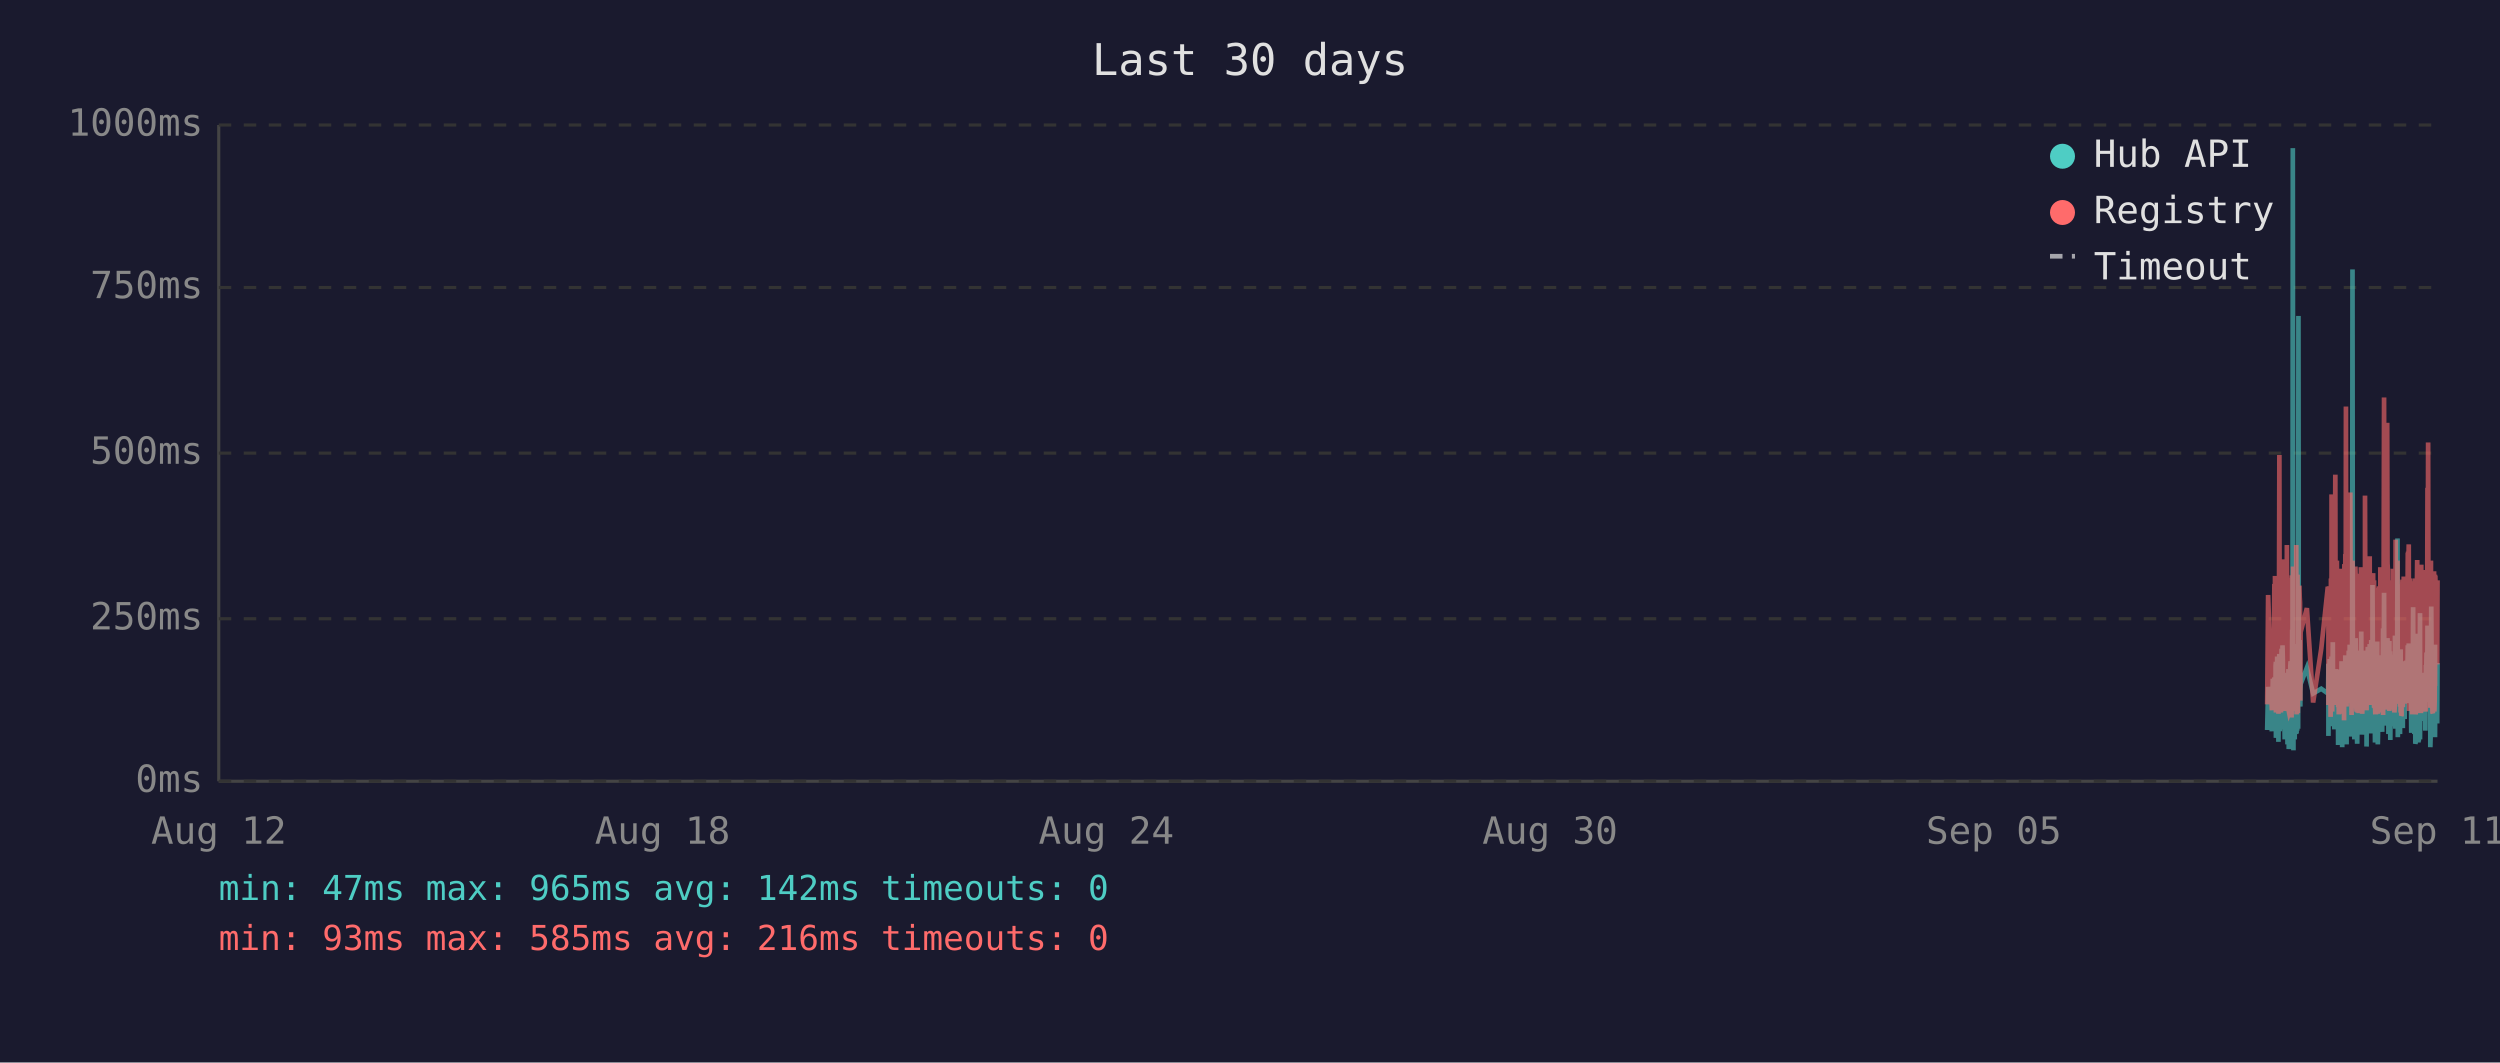
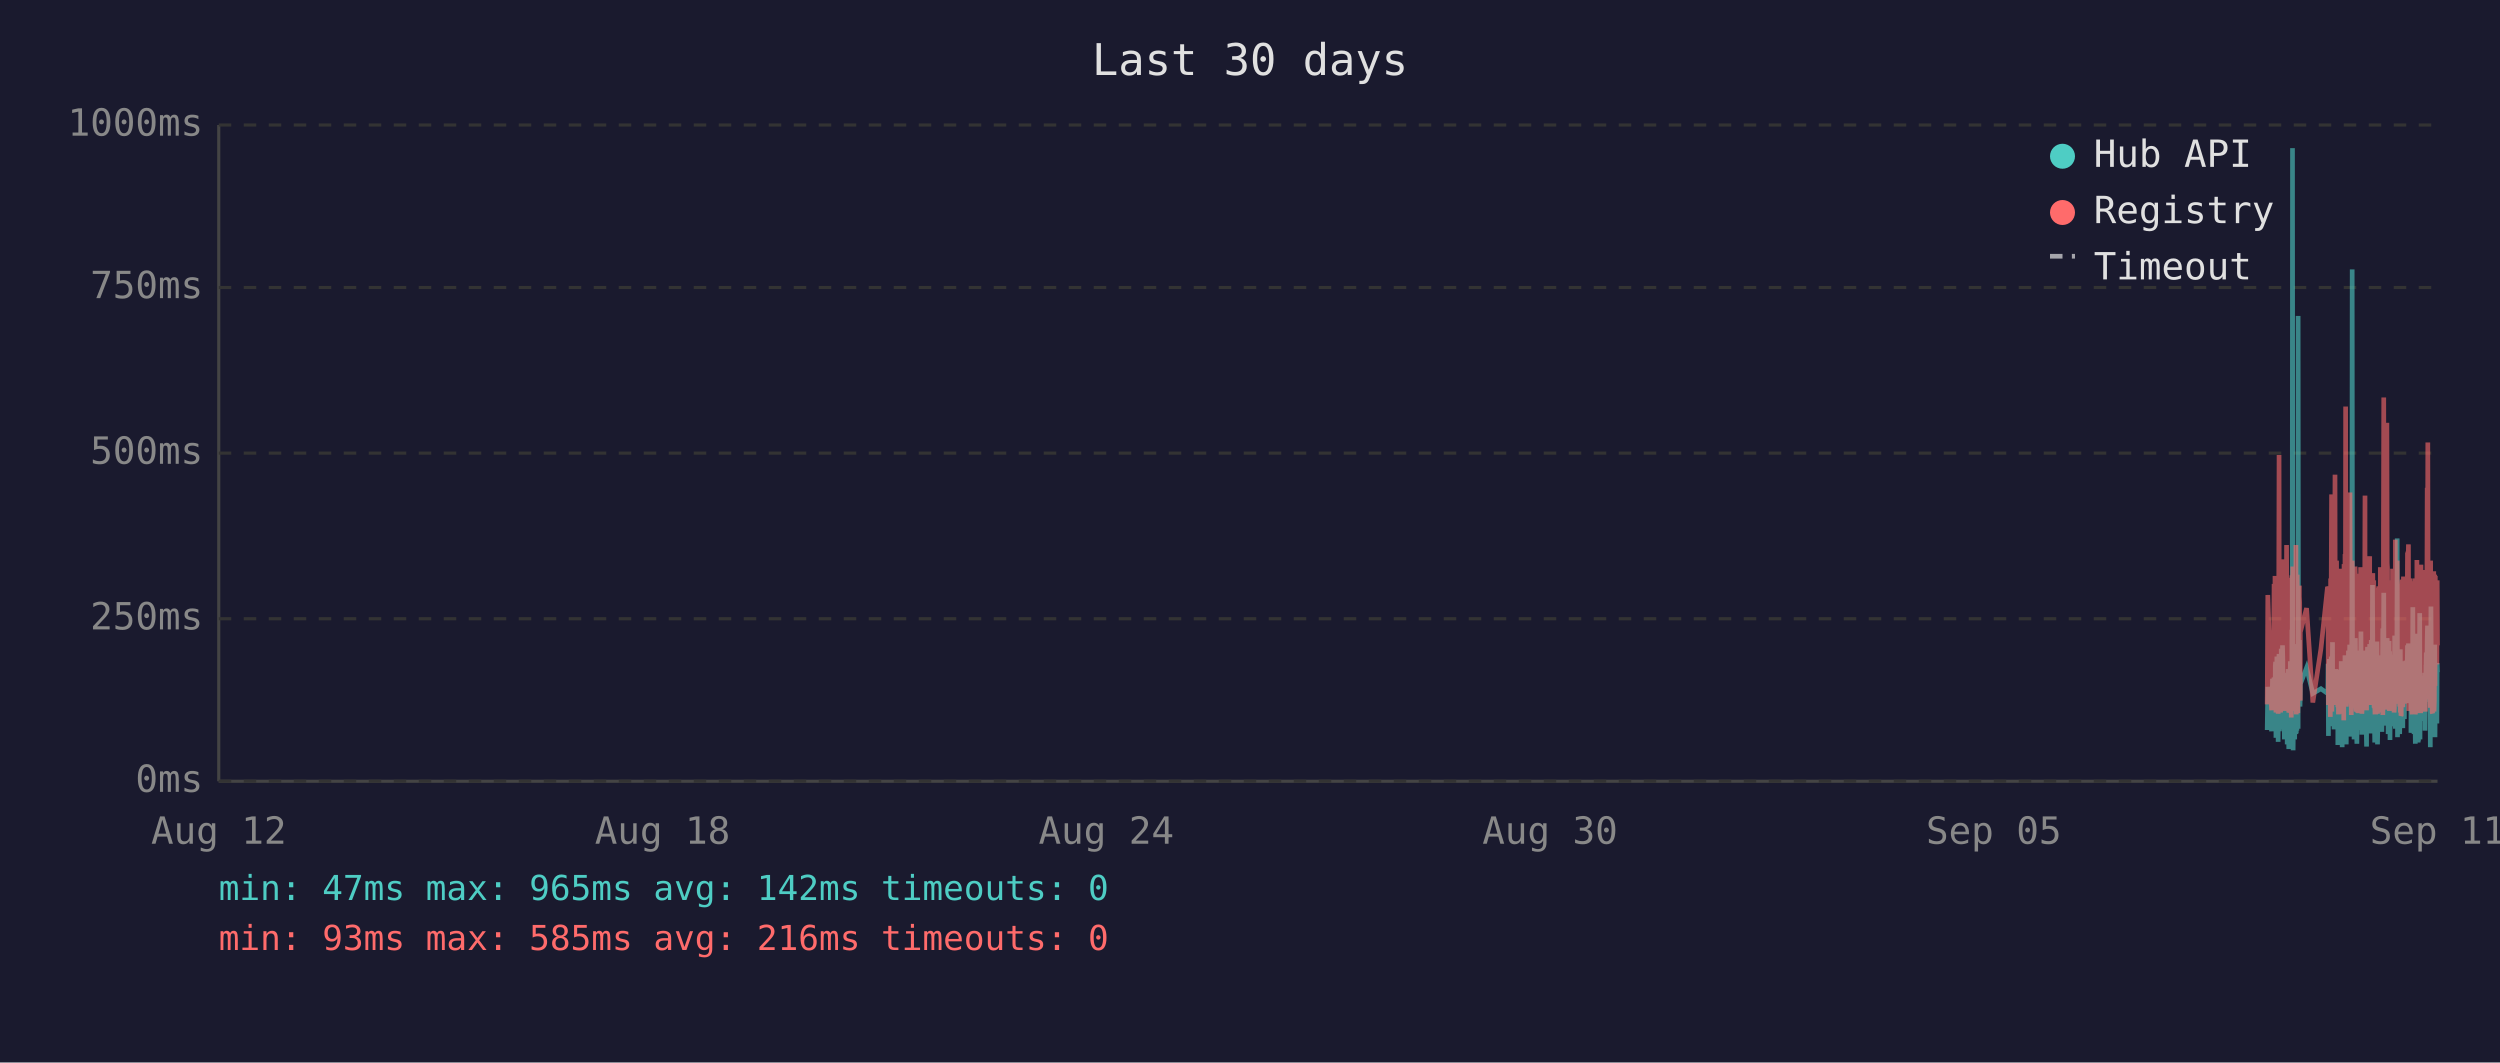
<svg xmlns="http://www.w3.org/2000/svg" viewBox="0 0 800 340" font-family="monospace" font-size="12">
  <rect width="800" height="340" fill="#1a1a2e" />
  <text x="400" y="24" fill="#e0e0e0" font-size="14" text-anchor="middle">Last 30 days</text>
  <line x1="70" y1="40" x2="70" y2="250" stroke="#444" stroke-width="1" />
  <line x1="70" y1="250" x2="780" y2="250" stroke="#444" stroke-width="1" />
  <line x1="70" y1="250" x2="780" y2="250" stroke="#333" stroke-width="1" stroke-dasharray="4" />
  <text x="65" y="250" fill="#888" text-anchor="end" dominant-baseline="middle">0ms</text>
  <line x1="70" y1="198" x2="780" y2="198" stroke="#333" stroke-width="1" stroke-dasharray="4" />
  <text x="65" y="198" fill="#888" text-anchor="end" dominant-baseline="middle">250ms</text>
  <line x1="70" y1="145" x2="780" y2="145" stroke="#333" stroke-width="1" stroke-dasharray="4" />
  <text x="65" y="145" fill="#888" text-anchor="end" dominant-baseline="middle">500ms</text>
  <line x1="70" y1="92" x2="780" y2="92" stroke="#333" stroke-width="1" stroke-dasharray="4" />
  <text x="65" y="92" fill="#888" text-anchor="end" dominant-baseline="middle">750ms</text>
  <line x1="70" y1="40" x2="780" y2="40" stroke="#333" stroke-width="1" stroke-dasharray="4" />
  <text x="65" y="40" fill="#888" text-anchor="end" dominant-baseline="middle">1000ms</text>
  <text x="70" y="270" fill="#888" text-anchor="middle">Aug 12</text>
  <text x="212" y="270" fill="#888" text-anchor="middle">Aug 18</text>
  <text x="354" y="270" fill="#888" text-anchor="middle">Aug 24</text>
  <text x="496" y="270" fill="#888" text-anchor="middle">Aug 30</text>
  <text x="638" y="270" fill="#888" text-anchor="middle">Sep 05</text>
  <text x="780" y="270" fill="#888" text-anchor="middle">Sep 11</text>
-   <polyline points="725.5,233.6 725.8,219.8 727.0,234.0 727.3,217.2 727.4,223.3 727.8,216.8 727.9,222.3 728.0,224.2 728.0,225.0 728.1,233.6 728.2,213.0 728.3,211.8 728.3,236.1 728.4,235.1 728.5,223.8 728.5,221.2 728.6,222.3 728.7,210.1 728.8,223.3 728.9,234.7 729.0,220.6 729.0,218.9 729.1,237.4 729.2,223.1 729.3,210.9 729.4,209.3 729.5,234.0 729.5,217.0 729.6,214.3 729.7,230.9 729.8,233.4 729.9,220.6 729.9,221.2 730.0,220.6 730.0,215.8 730.1,207.6 730.2,216.6 730.3,213.9 730.4,218.9 730.4,206.5 730.5,211.4 730.6,228.4 730.7,226.1 730.8,220.2 730.9,221.2 730.9,221.9 731.0,228.8 731.1,236.6 731.2,221.9 731.3,215.3 731.4,231.1 731.4,221.9 731.5,221.2 731.6,218.7 731.7,234.7 731.8,221.2 731.9,218.1 731.9,223.1 732.0,238.2 732.1,220.8 732.2,224.8 732.3,214.1 732.4,232.6 732.4,239.7 732.5,237.6 732.6,232.6 732.7,219.1 732.8,219.8 732.9,217.2 732.9,213.2 733.0,211.6 733.1,220.2 733.2,216.6 733.3,222.5 733.3,234.7 733.4,229.4 733.4,225.6 733.5,201.5 733.6,223.8 733.7,47.4 733.8,196.0 733.9,240.1 733.9,231.1 734.0,221.0 734.1,225.0 734.2,217.9 734.3,212.8 734.3,236.6 734.4,222.7 734.5,222.9 734.6,221.0 734.7,234.9 734.8,209.0 734.9,234.7 734.9,213.5 735.0,206.1 735.1,233.8 735.2,220.2 735.3,230.7 735.3,223.8 735.4,233.2 735.5,101.1 735.6,207.2 735.7,217.9 735.8,218.9 735.8,224.4 735.9,204.8 736.0,216.6 736.1,226.1 736.1,221.2 736.2,218.9 738.2,213.7 740.2,221.9 742.8,220.4 744.9,221.9 745.0,221.0 745.1,212.4 745.1,235.5 745.2,214.1 745.3,215.3 745.4,214.3 745.5,210.9 745.6,219.5 745.6,221.0 745.7,222.9 745.8,232.4 745.9,217.4 746.0,231.1 746.1,210.1 746.1,216.0 746.2,232.2 746.3,226.1 746.4,216.2 746.5,205.5 746.6,230.3 746.6,217.4 746.7,224.4 746.8,232.2 746.9,215.8 747.0,233.4 747.1,214.5 747.2,219.3 747.3,221.9 747.4,227.3 747.5,214.1 747.5,222.9 747.6,215.6 747.7,218.3 747.8,220.0 747.9,215.1 748.0,230.1 748.0,214.3 748.1,215.8 748.2,238.4 748.3,223.8 748.4,238.0 748.5,222.1 748.5,222.1 748.6,230.5 748.7,220.2 748.8,216.8 748.9,225.6 749.0,236.1 749.0,221.9 749.1,216.8 749.2,220.6 749.3,211.6 749.4,216.6 749.5,233.8 749.5,239.1 749.6,234.9 749.7,227.3 749.8,229.4 749.9,211.6 750.0,215.1 750.0,215.8 750.1,236.1 750.1,235.3 750.2,221.7 750.3,216.8 750.4,233.8 750.5,209.7 750.5,223.8 750.6,222.7 750.7,216.6 750.8,229.4 750.9,238.2 750.9,229.6 751.0,220.4 751.1,214.5 751.2,220.4 751.3,229.8 751.4,221.2 751.4,219.3 751.5,217.4 751.6,208.2 751.7,218.5 751.8,208.2 751.9,218.9 751.9,206.3 752.0,235.7 752.1,212.2 752.2,213.9 752.3,219.8 752.4,218.7 752.4,233.0 752.5,219.3 752.6,226.1 752.7,197.1 752.8,86.2 752.9,216.0 752.9,233.8 753.0,208.2 753.1,213.0 753.2,210.3 753.3,223.3 753.4,236.6 753.4,217.9 753.5,205.9 753.6,216.4 753.7,216.4 753.8,204.2 753.9,216.4 753.9,219.8 754.0,213.7 754.0,231.7 754.1,223.1 754.2,234.9 754.3,238.0 754.4,228.2 754.4,231.5 754.5,222.1 754.6,222.1 754.7,233.6 754.8,219.5 754.9,208.2 754.9,225.8 755.0,212.8 755.1,221.0 755.2,233.2 755.3,224.4 755.3,231.5 755.4,216.0 755.5,218.9 755.6,202.1 755.7,224.6 755.8,217.7 755.8,235.1 755.9,222.9 756.0,226.1 756.1,221.4 756.2,219.8 756.3,211.4 756.3,212.2 756.4,220.8 756.5,208.2 756.6,221.4 756.7,222.5 756.8,214.9 756.8,220.2 756.9,209.0 757.0,219.5 757.1,220.2 757.2,215.3 757.3,218.7 757.3,233.4 757.3,238.9 757.4,210.9 757.5,223.5 757.6,213.2 757.7,207.0 757.8,219.5 757.8,216.4 757.9,223.3 758.0,224.2 758.1,215.3 758.2,210.9 758.3,221.0 758.3,206.1 758.4,233.0 758.5,220.4 758.6,210.7 758.7,220.2 758.8,234.7 758.8,204.8 758.9,219.1 759.0,228.6 759.1,214.3 759.2,222.3 759.2,187.2 759.3,208.6 759.4,221.2 759.5,207.4 759.6,220.6 759.7,221.4 759.7,228.4 759.8,223.5 759.9,226.5 760.0,237.6 760.0,221.4 760.1,234.2 760.2,220.8 760.2,214.9 760.3,234.5 760.4,217.0 760.5,227.1 760.6,221.7 760.7,205.3 760.7,215.6 760.8,226.5 760.9,238.2 761.0,232.6 761.1,223.3 761.2,216.8 761.2,234.0 761.3,225.4 761.4,218.1 761.5,209.9 761.6,218.3 761.7,225.6 761.7,209.7 761.8,211.6 761.9,224.0 762.0,219.1 762.0,221.4 762.1,223.8 762.1,233.4 762.2,226.7 762.3,234.2 762.4,222.9 762.5,213.0 762.6,201.1 762.6,229.2 762.7,220.8 762.8,215.8 762.9,189.7 763.0,223.5 763.1,208.8 763.1,223.3 763.2,217.7 763.3,207.8 763.4,218.1 763.5,213.9 763.6,212.0 763.6,218.9 763.7,218.3 763.8,232.2 763.9,206.3 764.0,204.2 764.1,218.5 764.1,230.9 764.2,218.3 764.3,234.9 764.4,229.8 764.5,215.3 764.6,205.1 764.6,232.6 764.7,231.1 764.8,208.4 764.9,236.8 765.0,218.9 765.1,228.6 765.1,228.4 765.2,209.5 765.3,217.0 765.4,232.4 765.5,230.1 765.6,212.8 765.6,223.8 765.7,221.4 765.8,232.2 765.9,218.1 766.0,222.5 766.0,229.4 766.1,221.2 766.2,230.3 766.3,224.2 766.4,203.4 766.5,208.2 766.5,233.2 766.6,222.9 766.7,228.2 766.8,216.6 766.9,219.3 767.0,221.0 767.0,214.5 767.1,211.8 767.2,172.3 767.3,235.9 767.4,230.9 767.5,211.6 767.5,209.5 767.6,217.2 767.7,218.7 767.8,220.0 767.9,215.3 768.0,234.9 768.0,227.3 768.1,213.9 768.2,207.8 768.3,230.1 768.4,225.4 768.5,233.0 768.5,215.1 768.6,225.0 768.7,219.3 768.8,220.8 768.8,220.6 768.9,225.0 768.9,233.0 769.0,211.6 769.1,222.9 769.2,220.0 769.3,225.0 769.4,213.7 769.4,213.7 769.5,230.1 769.6,213.5 769.7,224.2 769.8,214.9 769.9,224.2 770.0,211.4 770.0,218.7 770.1,212.8 770.2,215.1 770.3,225.0 770.4,213.7 770.5,206.5 770.5,213.9 770.6,217.7 770.7,219.1 770.8,205.9 770.9,224.0 771.0,212.4 771.0,216.4 771.1,219.8 771.2,220.6 771.3,215.3 771.4,222.5 771.5,224.6 771.5,223.1 771.6,234.5 771.7,230.9 771.8,229.6 771.9,224.6 771.9,225.2 772.0,216.6 772.1,218.3 772.2,194.3 772.3,231.1 772.4,223.3 772.4,207.4 772.5,216.2 772.6,234.9 772.7,231.7 772.8,212.8 772.9,226.5 772.9,238.0 773.0,237.6 773.1,221.4 773.2,219.5 773.3,220.4 773.4,217.2 773.4,217.9 773.5,202.8 773.6,216.6 773.7,224.4 773.8,215.6 773.9,215.1 773.9,237.6 773.9,219.8 774.0,237.2 774.1,233.2 774.2,222.9 774.3,224.2 774.4,196.2 774.4,236.6 774.5,217.9 774.6,218.9 774.7,223.3 774.8,218.5 774.9,224.4 774.9,217.2 775.0,217.7 775.1,216.4 775.2,228.2 775.3,217.0 775.3,216.4 775.4,217.0 775.5,224.8 775.6,230.7 775.7,222.5 775.8,218.5 775.8,221.2 775.9,215.3 776.0,217.4 776.1,233.8 776.2,217.4 776.3,224.6 776.3,212.8 776.4,214.9 776.5,208.8 776.6,214.1 776.7,215.3 776.8,204.8 776.8,200.2 776.9,223.3 777.0,211.4 777.1,209.3 777.2,205.1 777.3,215.1 777.3,223.5 777.4,224.2 777.5,209.9 777.6,216.8 777.7,214.9 777.7,239.1 777.8,235.5 777.8,216.4 777.9,214.7 778.0,194.1 778.1,210.9 778.2,216.2 778.3,232.8 778.3,233.0 778.4,221.9 778.5,235.5 778.6,220.6 778.7,222.3 778.8,226.1 778.8,232.8 778.9,211.4 779.0,232.6 779.1,235.3 779.2,206.3 779.2,235.9 779.3,220.4 779.4,217.2 779.5,221.4 779.6,213.7 779.7,217.0 779.7,218.3 779.8,214.9 779.9,231.5 780.0,212.2" fill="none" stroke="#4ecdc4" stroke-width="1.5" opacity="0.6" />
-   <polyline points="725.5,225.4 725.8,190.4 727.0,227.3 727.3,201.7 727.4,226.5 727.8,187.6 727.9,187.6 728.0,215.8 728.0,184.3 728.1,224.6 728.2,206.3 728.3,192.5 728.3,228.0 728.4,225.8 728.5,209.0 728.5,204.0 728.6,209.0 728.7,196.2 728.8,224.4 728.9,225.8 729.0,206.1 729.0,204.2 729.1,228.4 729.2,222.3 729.3,186.0 729.4,145.6 729.5,226.3 729.5,215.1 729.6,226.3 729.7,224.2 729.8,226.5 729.9,228.0 729.9,228.0 730.0,206.5 730.0,198.1 730.1,181.3 730.2,193.1 730.3,199.4 730.4,181.1 730.4,201.1 730.5,196.7 730.6,223.5 730.7,214.9 730.8,179.0 730.9,185.3 730.9,227.5 731.0,225.8 731.1,226.7 731.2,185.7 731.3,209.5 731.4,224.4 731.4,184.9 731.5,184.5 731.6,206.3 731.7,225.0 731.8,174.4 731.9,200.7 731.9,185.3 732.0,226.5 732.1,186.4 732.2,222.7 732.3,190.8 732.4,216.6 732.4,227.5 732.5,228.0 732.6,227.7 732.7,186.6 732.8,210.5 732.9,200.2 732.9,200.4 733.0,198.1 733.1,206.1 733.2,190.4 733.3,184.9 733.3,229.6 733.4,217.7 733.4,184.1 733.5,188.3 733.6,216.6 733.7,187.8 733.8,181.3 733.9,227.5 733.9,225.6 734.0,207.4 734.1,226.5 734.2,201.3 734.3,193.9 734.3,226.9 734.4,184.1 734.5,209.0 734.6,185.5 734.7,225.8 734.8,174.4 734.9,228.6 734.9,192.7 735.0,197.5 735.1,224.0 735.2,183.9 735.3,225.0 735.3,228.2 735.4,216.0 735.5,209.9 735.6,192.2 735.7,193.3 735.8,221.7 735.8,187.4 735.9,191.0 736.0,192.9 736.1,217.2 736.1,224.2 736.2,202.3 738.2,194.6 740.2,224.8 742.8,207.6 744.9,187.8 745.0,188.7 745.1,201.7 745.1,225.6 745.2,191.0 745.3,187.6 745.4,190.8 745.5,190.6 745.6,208.8 745.6,210.5 745.7,216.0 745.8,229.4 745.9,185.1 746.0,218.7 746.1,182.8 746.1,158.2 746.2,221.7 746.3,227.7 746.4,191.8 746.5,178.8 746.6,225.4 746.6,203.0 746.7,219.5 746.8,219.3 746.9,205.3 747.0,225.6 747.1,182.0 747.2,181.3 747.3,151.9 747.4,218.5 747.5,189.1 747.5,208.0 747.6,207.4 747.7,210.1 747.8,179.4 747.9,202.1 748.0,224.2 748.0,194.3 748.1,189.9 748.2,226.3 748.3,196.4 748.4,228.6 748.5,206.5 748.5,217.4 748.6,224.4 748.7,182.0 748.8,191.4 748.9,228.4 749.0,225.4 749.0,225.2 749.1,187.6 749.2,184.7 749.3,196.7 749.4,204.0 749.5,223.8 749.5,224.4 749.6,226.9 749.7,215.6 749.8,216.8 749.9,210.1 750.0,208.2 750.0,205.9 750.1,230.5 750.1,228.4 750.2,180.5 750.3,186.4 750.4,223.8 750.5,177.3 750.5,184.7 750.6,225.8 750.7,130.1 750.8,217.2 750.9,226.1 750.9,224.8 751.0,181.8 751.1,190.8 751.2,201.7 751.3,225.0 751.4,221.0 751.4,183.4 751.5,192.7 751.6,199.2 751.7,184.9 751.8,182.2 751.9,183.9 751.9,178.4 752.0,224.2 752.1,157.6 752.2,197.7 752.3,208.6 752.4,184.5 752.4,214.1 752.5,228.8 752.6,206.5 752.7,194.6 752.8,179.4 752.9,186.6 752.9,221.9 753.0,214.1 753.1,203.6 753.2,197.3 753.3,208.8 753.4,225.2 753.4,190.6 753.5,194.6 753.6,189.5 753.7,181.3 753.8,184.5 753.9,191.4 753.9,188.1 754.0,192.7 754.0,226.1 754.1,227.7 754.2,225.0 754.3,223.5 754.4,215.3 754.4,228.0 754.5,215.1 754.6,184.5 754.7,215.3 754.8,228.2 754.9,197.3 754.9,184.3 755.0,224.4 755.1,183.6 755.2,225.6 755.3,185.3 755.3,224.8 755.4,226.3 755.5,181.5 755.6,190.8 755.7,213.5 755.8,189.7 755.8,225.0 755.9,228.4 756.0,226.3 756.1,217.7 756.2,203.4 756.3,199.6 756.3,194.8 756.4,185.3 756.5,199.4 756.6,188.9 756.7,215.1 756.8,190.6 756.8,158.6 756.9,192.7 757.0,187.8 757.1,207.8 757.2,195.0 757.3,184.1 757.3,216.0 757.3,227.3 757.4,183.6 757.5,223.8 757.6,194.3 757.7,182.8 757.8,185.1 757.8,202.3 757.9,204.4 758.0,220.6 758.1,189.3 758.2,207.8 758.3,181.3 758.3,178.0 758.4,223.3 758.5,183.4 758.6,191.6 758.7,204.0 758.8,225.6 758.8,195.8 758.9,210.1 759.0,222.9 759.1,189.1 759.2,207.0 759.2,191.2 759.3,197.5 759.4,183.4 759.5,197.9 759.6,193.5 759.7,185.7 759.7,226.5 759.8,225.4 759.9,210.9 760.0,226.7 760.0,225.2 760.1,228.6 760.2,210.1 760.2,193.1 760.3,228.6 760.4,214.7 760.5,214.9 760.6,214.5 760.7,188.1 760.7,191.4 760.8,226.3 760.9,228.4 761.0,223.8 761.1,211.4 761.2,216.8 761.2,226.5 761.3,187.6 761.4,203.4 761.5,226.5 761.6,191.2 761.7,217.0 761.7,181.5 761.8,196.2 761.9,228.0 762.0,191.8 762.0,225.8 762.1,225.8 762.1,227.5 762.2,218.3 762.3,227.7 762.4,183.9 762.5,190.6 762.6,228.8 762.6,222.9 762.7,223.8 762.8,170.4 762.9,127.2 763.0,196.0 763.1,199.6 763.1,227.1 763.2,188.9 763.3,191.6 763.4,209.0 763.5,192.5 763.6,188.5 763.6,182.2 763.7,209.0 763.8,225.6 763.9,135.3 764.0,180.1 764.1,182.0 764.1,225.2 764.2,185.7 764.3,223.8 764.4,225.8 764.5,189.1 764.6,207.0 764.6,227.5 764.7,216.0 764.8,197.1 764.9,222.5 765.0,214.5 765.1,217.2 765.1,223.8 765.2,189.5 765.3,186.8 765.4,223.5 765.5,223.3 765.6,189.9 765.6,226.5 765.7,182.0 765.8,224.2 765.9,205.3 766.0,227.1 766.0,224.0 766.1,185.1 766.2,228.0 766.3,226.5 766.4,184.5 766.5,207.2 766.5,218.3 766.6,172.7 766.7,224.4 766.8,195.0 766.9,189.7 767.0,181.3 767.0,185.1 767.1,197.5 767.2,179.4 767.3,224.0 767.4,225.2 767.5,192.2 767.5,205.9 767.6,207.4 767.7,210.5 767.8,224.4 767.9,191.4 768.0,226.1 768.0,218.3 768.1,189.3 768.2,228.0 768.3,209.0 768.4,229.0 768.5,228.8 768.5,192.9 768.6,187.0 768.7,187.6 768.8,185.5 768.8,208.0 768.9,224.6 768.9,226.3 769.0,200.4 769.1,216.4 769.2,184.5 769.3,207.2 769.4,190.8 769.4,191.8 769.5,225.2 769.6,190.8 769.7,208.2 769.8,191.2 769.9,188.1 770.0,194.1 770.0,187.0 770.1,193.1 770.2,189.7 770.3,224.2 770.4,193.3 770.5,176.9 770.5,188.9 770.6,176.5 770.7,180.7 770.8,174.2 770.9,227.5 771.0,185.7 771.0,191.0 771.1,207.2 771.2,185.1 771.3,192.0 771.4,216.6 771.5,226.3 771.5,208.0 771.6,226.5 771.7,227.3 771.8,218.9 771.9,227.1 771.9,228.6 772.0,191.6 772.1,227.1 772.2,198.6 772.3,227.3 772.4,218.9 772.4,186.0 772.5,191.0 772.6,224.6 772.7,228.6 772.8,185.1 772.9,217.4 772.9,223.8 773.0,228.6 773.1,227.3 773.2,206.1 773.3,206.1 773.4,193.9 773.4,188.9 773.5,179.2 773.6,200.0 773.7,226.7 773.8,193.9 773.9,192.0 773.9,227.3 773.9,204.8 774.0,227.5 774.1,226.5 774.2,225.4 774.3,226.7 774.4,193.3 774.4,228.2 774.5,193.1 774.6,209.0 774.7,228.2 774.8,180.7 774.9,210.9 774.9,197.7 775.0,192.9 775.1,193.5 775.2,215.8 775.3,199.8 775.3,207.2 775.4,224.4 775.5,224.6 775.6,214.7 775.7,186.2 775.8,225.2 775.8,182.4 775.9,190.6 776.0,197.5 776.1,226.5 776.2,227.7 776.3,212.0 776.3,191.8 776.4,189.3 776.5,194.3 776.6,191.4 776.7,191.4 776.8,156.1 776.8,209.9 776.9,184.3 777.0,141.6 777.1,198.8 777.2,200.7 777.3,195.8 777.3,223.8 777.4,185.7 777.5,197.7 777.6,191.0 777.7,193.5 777.7,226.5 777.8,223.1 777.8,191.6 777.9,179.4 778.0,225.2 778.1,185.5 778.2,194.6 778.3,209.9 778.3,224.2 778.4,228.0 778.5,228.2 778.6,222.5 778.7,187.4 778.8,200.2 778.8,225.6 778.9,182.8 779.0,227.7 779.1,224.0 779.2,183.9 779.2,219.5 779.3,184.3 779.4,189.3 779.5,194.8 779.6,189.3 779.7,189.7 779.7,203.8 779.8,209.3 779.9,212.6 780.0,185.7" fill="none" stroke="#ff6b6b" stroke-width="1.5" opacity="0.6" />
+   <polyline points="725.5,233.6 725.7,219.8 726.9,234.0 727.2,217.2 727.4,223.3 727.7,216.8 727.8,222.3 727.9,224.2 728.0,225.0 728.0,233.6 728.1,213.0 728.2,211.8 728.3,236.1 728.3,235.1 728.4,223.8 728.5,221.2 728.5,222.3 728.6,210.1 728.7,223.3 728.8,234.7 728.9,220.6 729.0,218.9 729.0,237.4 729.1,223.1 729.2,210.9 729.3,209.3 729.4,234.0 729.5,217.0 729.5,214.3 729.6,230.9 729.7,233.4 729.8,220.6 729.8,221.2 729.9,220.6 730.0,215.8 730.0,207.6 730.1,216.6 730.2,213.9 730.3,218.9 730.4,206.5 730.5,211.4 730.5,228.4 730.6,226.1 730.7,220.2 730.8,221.2 730.9,221.9 730.9,228.8 731.0,236.6 731.1,221.9 731.2,215.3 731.3,231.1 731.4,221.9 731.4,221.2 731.5,218.7 731.6,234.7 731.7,221.2 731.8,218.1 731.9,223.1 731.9,238.2 732.0,220.8 732.1,224.8 732.2,214.1 732.3,232.6 732.4,239.7 732.4,237.6 732.5,232.6 732.6,219.1 732.7,219.8 732.8,217.2 732.9,213.2 732.9,211.6 733.0,220.2 733.1,216.6 733.2,222.5 733.2,234.7 733.3,229.4 733.4,225.6 733.4,201.5 733.5,223.8 733.6,47.4 733.7,196.0 733.8,240.1 733.9,231.1 733.9,221.0 734.0,225.0 734.1,217.9 734.2,212.8 734.3,236.6 734.4,222.7 734.4,222.9 734.5,221.0 734.6,234.9 734.7,209.0 734.8,234.7 734.9,213.5 734.9,206.1 735.0,233.8 735.1,220.2 735.2,230.7 735.3,223.8 735.4,233.2 735.4,101.1 735.5,207.2 735.6,217.9 735.7,218.9 735.8,224.4 735.8,204.8 735.9,216.6 736.0,226.1 736.1,221.2 736.1,218.9 738.1,213.7 740.1,221.9 742.7,220.4 744.8,221.9 744.9,221.0 745.0,212.4 745.1,235.5 745.1,214.1 745.2,215.3 745.3,214.3 745.4,210.9 745.5,219.5 745.6,221.0 745.6,222.9 745.7,232.4 745.8,217.4 745.9,231.1 746.0,210.1 746.1,216.0 746.1,232.2 746.2,226.1 746.3,216.2 746.4,205.5 746.5,230.3 746.6,217.4 746.6,224.4 746.7,232.2 746.8,215.8 746.9,233.4 747.0,214.5 747.1,219.3 747.2,221.9 747.3,227.3 747.4,214.1 747.5,222.9 747.6,215.6 747.6,218.3 747.7,220.0 747.8,215.1 747.9,230.1 748.0,214.3 748.1,215.8 748.1,238.4 748.2,223.8 748.3,238.0 748.4,222.1 748.5,222.1 748.5,230.5 748.6,220.2 748.7,216.8 748.8,225.6 748.9,236.1 749.0,221.9 749.0,216.8 749.1,220.6 749.2,211.6 749.3,216.6 749.4,233.8 749.5,239.1 749.5,234.9 749.6,227.3 749.7,229.4 749.8,211.6 749.9,215.1 750.0,215.8 750.0,236.1 750.0,235.3 750.1,221.7 750.2,216.8 750.3,233.8 750.4,209.7 750.5,223.8 750.5,222.7 750.6,216.6 750.7,229.4 750.8,238.2 750.9,229.6 751.0,220.4 751.0,214.5 751.1,220.4 751.2,229.8 751.3,221.2 751.4,219.3 751.5,217.4 751.5,208.2 751.6,218.5 751.7,208.2 751.8,218.9 751.9,206.3 751.9,235.7 752.0,212.2 752.1,213.9 752.2,219.8 752.3,218.7 752.4,233.0 752.4,219.3 752.5,226.1 752.6,197.1 752.7,86.2 752.8,216.0 752.9,233.8 752.9,208.2 753.0,213.0 753.1,210.3 753.2,223.3 753.3,236.6 753.4,217.9 753.4,205.9 753.5,216.4 753.6,216.4 753.7,204.2 753.8,216.4 753.9,219.8 753.9,213.7 753.9,231.7 754.0,223.1 754.1,234.9 754.2,238.0 754.3,228.2 754.4,231.5 754.4,222.1 754.5,222.1 754.6,233.6 754.7,219.5 754.8,208.2 754.9,225.8 754.9,212.8 755.0,221.0 755.1,233.2 755.2,224.4 755.3,231.5 755.4,216.0 755.4,218.9 755.5,202.1 755.6,224.6 755.7,217.7 755.8,235.1 755.8,222.9 755.9,226.1 756.0,221.4 756.1,219.8 756.2,211.4 756.3,212.2 756.3,220.8 756.4,208.2 756.5,221.4 756.6,222.5 756.7,214.9 756.8,220.2 756.8,209.0 756.9,219.5 757.0,220.2 757.1,215.3 757.2,218.7 757.2,233.4 757.3,238.9 757.3,210.9 757.4,223.5 757.5,213.2 757.6,207.0 757.7,219.5 757.8,216.4 757.8,223.3 757.9,224.2 758.0,215.3 758.1,210.9 758.2,221.0 758.3,206.1 758.3,233.0 758.4,220.4 758.5,210.7 758.6,220.2 758.7,234.7 758.8,204.8 758.8,219.1 758.9,228.6 759.0,214.3 759.1,222.3 759.2,187.2 759.3,208.6 759.3,221.2 759.4,207.4 759.5,220.6 759.6,221.4 759.7,228.4 759.7,223.5 759.8,226.5 759.9,237.6 759.9,221.4 760.0,234.2 760.1,220.8 760.2,214.9 760.2,234.5 760.3,217.0 760.4,227.1 760.5,221.7 760.6,205.3 760.7,215.6 760.7,226.5 760.8,238.2 760.9,232.6 761.0,223.3 761.1,216.8 761.2,234.0 761.2,225.4 761.3,218.1 761.4,209.9 761.5,218.3 761.6,225.6 761.7,209.7 761.7,211.6 761.8,224.0 761.9,219.1 761.9,221.4 762.0,223.8 762.1,233.4 762.2,226.7 762.2,234.2 762.3,222.9 762.4,213.0 762.5,201.1 762.6,229.2 762.7,220.8 762.7,215.8 762.8,189.7 762.9,223.5 763.0,208.8 763.1,223.3 763.1,217.7 763.2,207.8 763.3,218.1 763.4,213.9 763.5,212.0 763.6,218.9 763.6,218.3 763.7,232.2 763.8,206.3 763.9,204.2 764.0,218.5 764.1,230.9 764.1,218.3 764.2,234.9 764.3,229.8 764.4,215.3 764.5,205.1 764.6,232.6 764.6,231.1 764.7,208.4 764.8,236.8 764.9,218.9 765.0,228.6 765.1,228.4 765.1,209.5 765.2,217.0 765.3,232.4 765.4,230.1 765.5,212.8 765.6,223.8 765.6,221.4 765.7,232.2 765.8,218.1 765.9,222.5 766.0,229.4 766.1,221.2 766.1,230.3 766.2,224.2 766.3,203.4 766.4,208.2 766.5,233.2 766.5,222.9 766.6,228.2 766.7,216.6 766.8,219.3 766.9,221.0 767.0,214.5 767.0,211.8 767.1,172.3 767.2,235.9 767.3,230.9 767.4,211.6 767.5,209.5 767.5,217.2 767.6,218.7 767.7,220.0 767.8,215.3 767.9,234.9 768.0,227.3 768.0,213.9 768.1,207.8 768.2,230.1 768.3,225.4 768.4,233.0 768.5,215.1 768.5,225.0 768.6,219.3 768.7,220.8 768.7,220.6 768.8,225.0 768.9,233.0 769.0,211.6 769.0,222.9 769.1,220.0 769.2,225.0 769.3,213.7 769.4,213.7 769.4,230.1 769.5,213.5 769.6,224.2 769.7,214.9 769.8,224.2 769.9,211.4 770.0,218.7 770.0,212.8 770.1,215.1 770.2,225.0 770.3,213.7 770.4,206.5 770.5,213.9 770.5,217.7 770.6,219.1 770.7,205.9 770.8,224.0 770.9,212.4 771.0,216.4 771.0,219.8 771.1,220.6 771.2,215.3 771.3,222.5 771.4,224.6 771.5,223.1 771.5,234.5 771.6,230.9 771.7,229.6 771.8,224.6 771.9,225.2 772.0,216.6 772.0,218.3 772.1,194.3 772.2,231.1 772.3,223.3 772.4,207.4 772.4,216.2 772.5,234.9 772.6,231.7 772.7,212.8 772.8,226.5 772.9,238.0 772.9,237.6 773.0,221.4 773.1,219.5 773.2,220.4 773.3,217.2 773.4,217.9 773.4,202.8 773.5,216.6 773.6,224.4 773.7,215.6 773.8,215.1 773.8,237.6 773.9,219.8 773.9,237.2 774.0,233.2 774.1,222.9 774.2,224.2 774.3,196.2 774.4,236.6 774.4,217.9 774.5,218.9 774.6,223.3 774.7,218.5 774.8,224.4 774.9,217.2 774.9,217.7 775.0,216.4 775.1,228.2 775.2,217.0 775.3,216.4 775.4,217.0 775.4,224.8 775.5,230.7 775.6,222.5 775.7,218.5 775.8,221.2 775.9,215.3 775.9,217.4 776.0,233.8 776.1,217.4 776.2,224.6 776.3,212.8 776.3,214.9 776.4,208.8 776.5,214.1 776.6,215.3 776.7,204.8 776.8,200.2 776.8,223.3 776.9,211.4 777.0,209.3 777.1,205.1 777.2,215.1 777.3,223.5 777.3,224.2 777.4,209.9 777.5,216.8 777.6,214.9 777.7,239.1 777.7,235.5 777.8,216.4 777.8,214.7 777.9,194.1 778.0,210.9 778.1,216.2 778.2,232.8 778.3,233.0 778.3,221.9 778.4,235.5 778.5,220.6 778.6,222.3 778.7,226.1 778.8,232.8 778.8,211.4 778.9,232.6 779.0,235.3 779.1,206.3 779.2,235.9 779.3,220.4 779.3,217.2 779.4,221.4 779.5,213.7 779.6,217.0 779.7,218.3 779.8,214.9 779.8,231.5 779.9,212.2 780.0,215.1" fill="none" stroke="#4ecdc4" stroke-width="1.5" opacity="0.6" />
+   <polyline points="725.5,225.4 725.7,190.4 726.9,227.3 727.2,201.7 727.4,226.5 727.7,187.6 727.8,187.6 727.9,215.8 728.0,184.3 728.0,224.6 728.1,206.3 728.2,192.5 728.3,228.0 728.3,225.8 728.4,209.0 728.5,204.0 728.5,209.0 728.6,196.2 728.7,224.4 728.8,225.8 728.9,206.1 729.0,204.2 729.0,228.4 729.1,222.3 729.2,186.0 729.3,145.6 729.4,226.3 729.5,215.1 729.5,226.3 729.6,224.2 729.7,226.5 729.8,228.0 729.8,228.0 729.9,206.5 730.0,198.1 730.0,181.3 730.1,193.1 730.2,199.4 730.3,181.1 730.4,201.1 730.5,196.7 730.5,223.5 730.6,214.9 730.7,179.0 730.8,185.3 730.9,227.5 730.9,225.8 731.0,226.7 731.1,185.7 731.2,209.5 731.3,224.4 731.4,184.9 731.4,184.5 731.5,206.3 731.6,225.0 731.7,174.4 731.8,200.7 731.9,185.3 731.9,226.5 732.0,186.4 732.1,222.7 732.2,190.8 732.3,216.6 732.4,227.5 732.4,228.0 732.5,227.7 732.6,186.6 732.7,210.5 732.8,200.2 732.9,200.4 732.9,198.1 733.0,206.1 733.1,190.4 733.2,184.9 733.2,229.6 733.3,217.7 733.4,184.1 733.4,188.3 733.5,216.6 733.6,187.8 733.7,181.3 733.8,227.5 733.9,225.6 733.9,207.4 734.0,226.5 734.1,201.3 734.2,193.9 734.3,226.9 734.4,184.1 734.4,209.0 734.5,185.5 734.6,225.8 734.7,174.4 734.8,228.6 734.9,192.7 734.9,197.5 735.0,224.0 735.1,183.9 735.2,225.0 735.3,228.2 735.4,216.0 735.4,209.9 735.5,192.2 735.6,193.3 735.7,221.7 735.8,187.4 735.8,191.0 735.9,192.9 736.0,217.2 736.1,224.2 736.1,202.3 738.1,194.6 740.1,224.8 742.7,207.6 744.8,187.8 744.9,188.7 745.0,201.7 745.1,225.6 745.1,191.0 745.2,187.6 745.3,190.8 745.4,190.6 745.5,208.8 745.6,210.5 745.6,216.0 745.7,229.4 745.8,185.1 745.9,218.7 746.0,182.8 746.1,158.2 746.1,221.7 746.2,227.7 746.3,191.8 746.4,178.8 746.5,225.4 746.6,203.0 746.6,219.5 746.7,219.3 746.8,205.3 746.9,225.6 747.0,182.0 747.1,181.3 747.2,151.9 747.3,218.5 747.4,189.1 747.5,208.0 747.6,207.4 747.6,210.1 747.7,179.4 747.8,202.1 747.9,224.2 748.0,194.3 748.1,189.9 748.1,226.3 748.2,196.4 748.3,228.6 748.4,206.5 748.5,217.4 748.5,224.4 748.6,182.0 748.7,191.4 748.8,228.4 748.9,225.4 749.0,225.2 749.0,187.6 749.1,184.7 749.2,196.7 749.3,204.0 749.4,223.8 749.5,224.4 749.5,226.9 749.6,215.6 749.7,216.8 749.8,210.1 749.9,208.2 750.0,205.9 750.0,230.5 750.0,228.4 750.1,180.5 750.2,186.4 750.3,223.8 750.4,177.3 750.5,184.7 750.5,225.8 750.6,130.1 750.7,217.2 750.8,226.1 750.9,224.8 751.0,181.8 751.0,190.8 751.1,201.7 751.2,225.0 751.3,221.0 751.4,183.4 751.5,192.7 751.5,199.2 751.6,184.9 751.7,182.2 751.8,183.9 751.9,178.4 751.9,224.2 752.0,157.6 752.1,197.7 752.2,208.6 752.3,184.5 752.4,214.1 752.4,228.8 752.5,206.5 752.6,194.6 752.7,179.4 752.8,186.6 752.9,221.9 752.9,214.1 753.0,203.6 753.1,197.3 753.2,208.8 753.3,225.2 753.4,190.6 753.4,194.6 753.5,189.5 753.6,181.3 753.7,184.5 753.8,191.4 753.9,188.1 753.9,192.7 753.9,226.1 754.0,227.7 754.1,225.0 754.2,223.5 754.3,215.3 754.4,228.0 754.4,215.1 754.5,184.5 754.6,215.3 754.7,228.2 754.8,197.3 754.9,184.3 754.9,224.4 755.0,183.6 755.1,225.6 755.2,185.3 755.3,224.8 755.4,226.3 755.4,181.5 755.5,190.8 755.6,213.5 755.7,189.7 755.8,225.0 755.8,228.4 755.9,226.3 756.0,217.7 756.1,203.4 756.2,199.6 756.3,194.8 756.3,185.3 756.4,199.4 756.5,188.9 756.6,215.1 756.7,190.6 756.8,158.6 756.8,192.7 756.9,187.8 757.0,207.8 757.1,195.0 757.2,184.1 757.2,216.0 757.3,227.3 757.3,183.6 757.4,223.8 757.5,194.3 757.6,182.8 757.7,185.1 757.8,202.3 757.8,204.4 757.9,220.6 758.0,189.3 758.1,207.8 758.2,181.3 758.3,178.0 758.3,223.3 758.4,183.4 758.5,191.6 758.6,204.0 758.7,225.6 758.8,195.8 758.8,210.1 758.9,222.9 759.0,189.1 759.1,207.0 759.2,191.2 759.3,197.5 759.3,183.4 759.4,197.9 759.5,193.5 759.6,185.7 759.7,226.5 759.7,225.4 759.8,210.9 759.9,226.7 759.9,225.2 760.0,228.6 760.1,210.1 760.2,193.1 760.2,228.6 760.3,214.7 760.4,214.9 760.5,214.5 760.6,188.1 760.7,191.4 760.7,226.3 760.8,228.4 760.9,223.8 761.0,211.4 761.1,216.8 761.2,226.5 761.2,187.6 761.3,203.4 761.4,226.5 761.5,191.2 761.6,217.0 761.7,181.5 761.7,196.2 761.8,228.0 761.9,191.8 761.9,225.8 762.0,225.8 762.1,227.5 762.2,218.3 762.2,227.7 762.3,183.9 762.4,190.6 762.5,228.8 762.6,222.9 762.7,223.8 762.7,170.4 762.8,127.2 762.9,196.0 763.0,199.6 763.1,227.1 763.1,188.9 763.2,191.6 763.3,209.0 763.4,192.5 763.5,188.5 763.6,182.2 763.6,209.0 763.7,225.6 763.8,135.3 763.9,180.1 764.0,182.0 764.1,225.2 764.1,185.7 764.2,223.8 764.3,225.8 764.4,189.1 764.5,207.0 764.6,227.5 764.6,216.0 764.7,197.1 764.8,222.5 764.9,214.5 765.0,217.2 765.1,223.8 765.1,189.5 765.2,186.8 765.3,223.5 765.4,223.3 765.5,189.9 765.6,226.5 765.6,182.0 765.7,224.2 765.8,205.3 765.9,227.1 766.0,224.0 766.1,185.1 766.1,228.0 766.2,226.5 766.3,184.5 766.4,207.2 766.5,218.3 766.5,172.7 766.6,224.4 766.7,195.0 766.8,189.7 766.9,181.3 767.0,185.1 767.0,197.5 767.1,179.4 767.2,224.0 767.3,225.2 767.4,192.2 767.5,205.9 767.5,207.4 767.6,210.5 767.7,224.4 767.8,191.4 767.9,226.1 768.0,218.3 768.0,189.3 768.1,228.0 768.2,209.0 768.3,229.0 768.4,228.8 768.5,192.9 768.5,187.0 768.6,187.6 768.7,185.5 768.7,208.0 768.8,224.6 768.9,226.3 769.0,200.4 769.0,216.4 769.1,184.5 769.2,207.2 769.3,190.8 769.4,191.8 769.4,225.2 769.5,190.8 769.6,208.2 769.7,191.2 769.8,188.1 769.9,194.1 770.0,187.0 770.0,193.1 770.1,189.7 770.2,224.2 770.3,193.3 770.4,176.9 770.5,188.9 770.5,176.5 770.6,180.7 770.7,174.2 770.8,227.5 770.9,185.7 771.0,191.0 771.0,207.2 771.1,185.1 771.2,192.0 771.3,216.6 771.4,226.3 771.5,208.0 771.5,226.5 771.6,227.3 771.7,218.9 771.8,227.1 771.9,228.6 772.0,191.6 772.0,227.1 772.1,198.6 772.2,227.3 772.3,218.9 772.4,186.0 772.4,191.0 772.5,224.6 772.6,228.6 772.7,185.1 772.8,217.4 772.9,223.8 772.9,228.6 773.0,227.3 773.1,206.1 773.2,206.1 773.3,193.9 773.4,188.9 773.4,179.2 773.5,200.0 773.6,226.7 773.7,193.9 773.8,192.0 773.8,227.3 773.9,204.8 773.9,227.5 774.0,226.5 774.1,225.4 774.2,226.7 774.3,193.3 774.4,228.2 774.4,193.1 774.5,209.0 774.6,228.2 774.7,180.7 774.8,210.9 774.9,197.7 774.9,192.9 775.0,193.5 775.1,215.8 775.2,199.8 775.3,207.2 775.4,224.4 775.4,224.6 775.5,214.7 775.6,186.2 775.7,225.2 775.8,182.4 775.9,190.6 775.9,197.5 776.0,226.5 776.1,227.7 776.2,212.0 776.3,191.8 776.3,189.3 776.4,194.3 776.5,191.4 776.6,191.4 776.7,156.1 776.8,209.9 776.8,184.3 776.9,141.6 777.0,198.8 777.1,200.7 777.2,195.8 777.3,223.8 777.3,185.7 777.4,197.7 777.5,191.0 777.6,193.5 777.7,226.5 777.7,223.1 777.8,191.6 777.8,179.4 777.9,225.2 778.0,185.5 778.1,194.6 778.2,209.9 778.3,224.2 778.3,228.0 778.4,228.2 778.5,222.5 778.6,187.4 778.7,200.2 778.8,225.6 778.8,182.8 778.9,227.7 779.0,224.0 779.1,183.9 779.2,219.5 779.3,184.3 779.3,189.3 779.4,194.8 779.5,189.3 779.6,189.7 779.7,203.8 779.8,209.3 779.8,212.6 779.9,185.7 780.0,206.5" fill="none" stroke="#ff6b6b" stroke-width="1.5" opacity="0.6" />
  <circle cx="660" cy="50" r="4" fill="#4ecdc4" />
  <text x="670" y="50" fill="#e0e0e0" dominant-baseline="middle">Hub API</text>
  <circle cx="660" cy="68" r="4" fill="#ff6b6b" />
  <text x="670" y="68" fill="#e0e0e0" dominant-baseline="middle">Registry</text>
  <line x1="656" y1="82" x2="664" y2="82" stroke="#e0e0e0" stroke-width="1.5" stroke-dasharray="4,3" opacity="0.7" />
  <text x="670" y="86" fill="#e0e0e0" dominant-baseline="middle">Timeout</text>
  <text x="70" y="288" fill="#4ecdc4" font-size="11">min: 47ms  max: 965ms  avg: 142ms  timeouts: 0</text>
  <text x="70" y="304" fill="#ff6b6b" font-size="11">min: 93ms  max: 585ms  avg: 216ms  timeouts: 0</text>
</svg>
